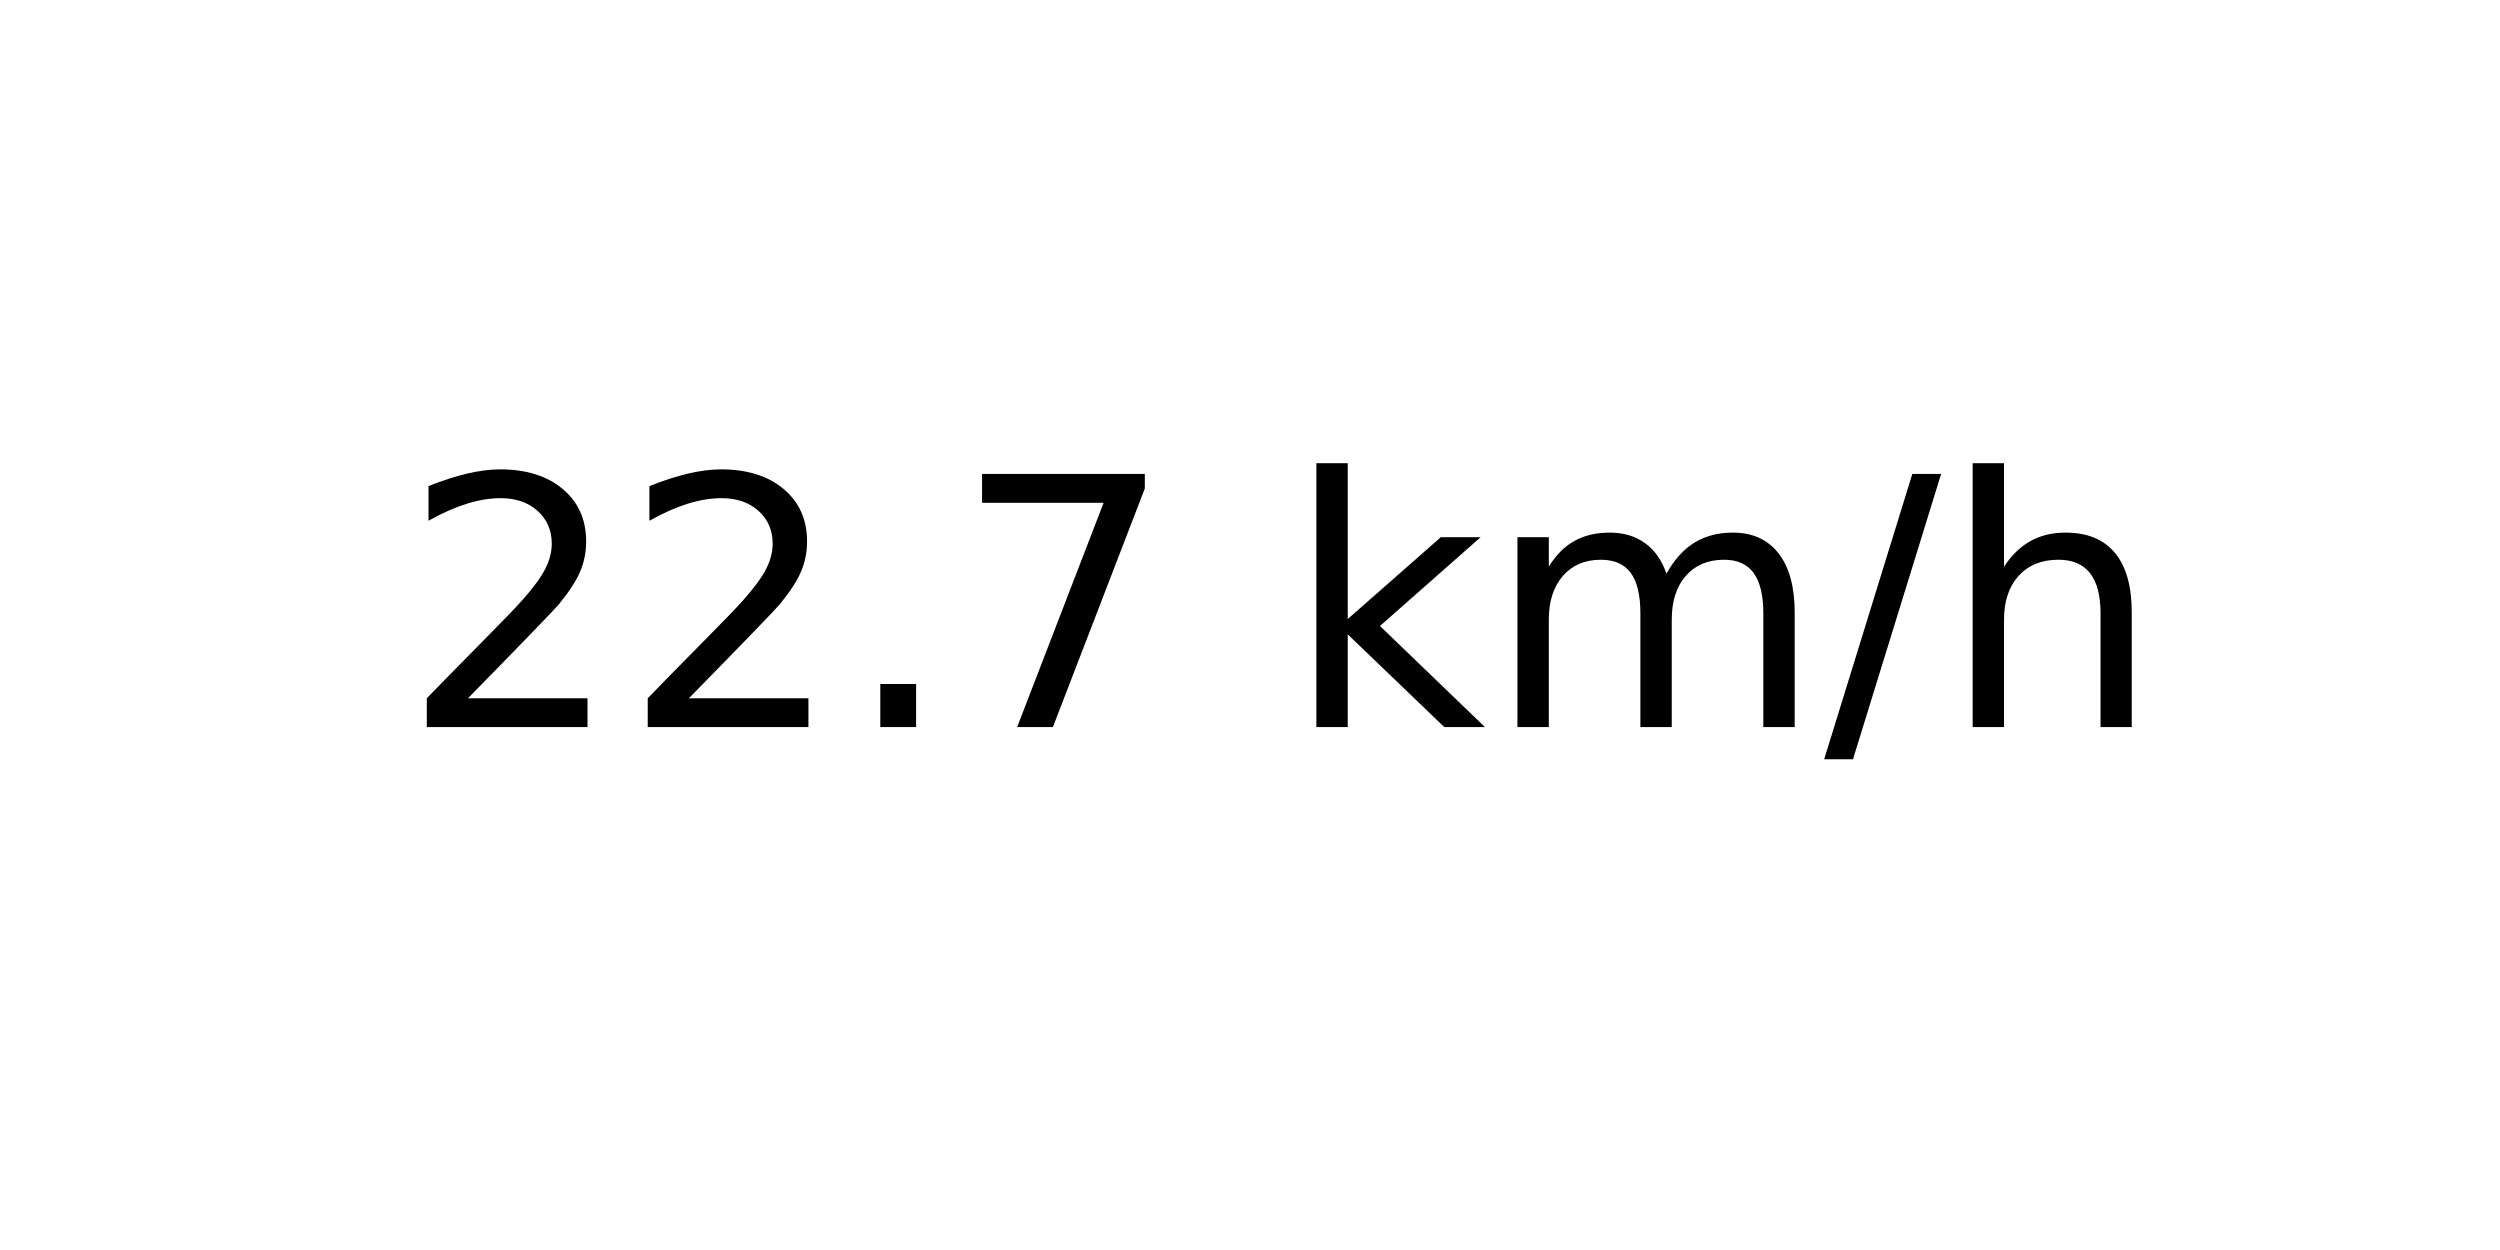
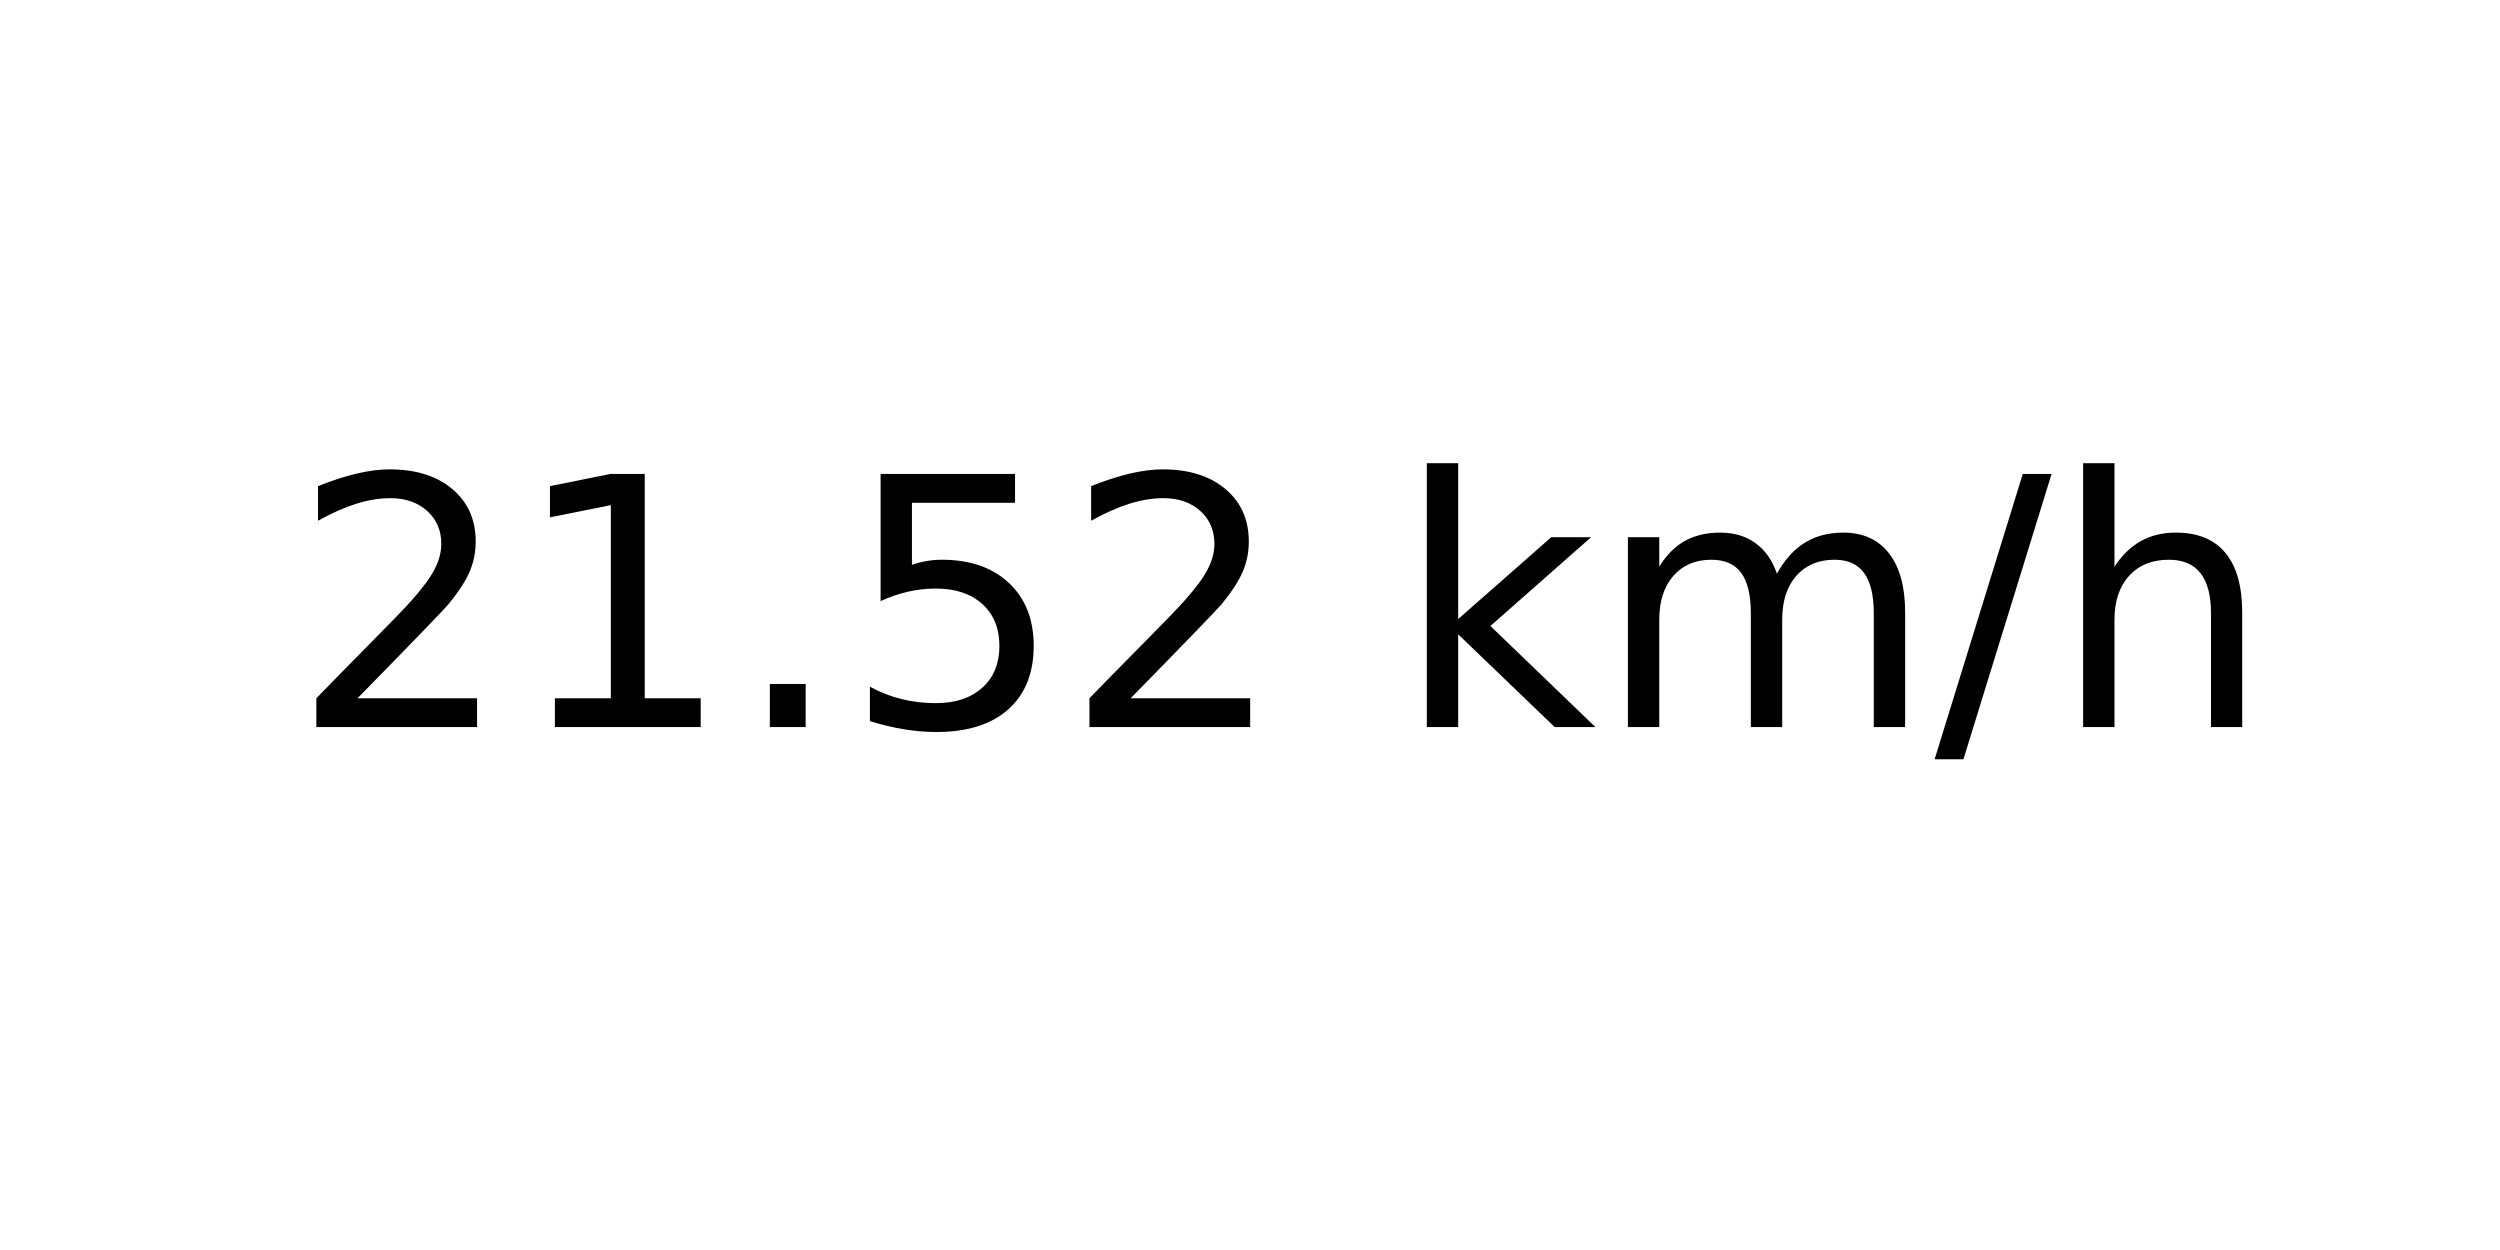
<svg xmlns="http://www.w3.org/2000/svg" xmlns:xlink="http://www.w3.org/1999/xlink" width="72pt" height="36pt" viewBox="0 0 72 36" version="1.1">
  <defs>
    <style type="text/css">*{stroke-linejoin: round; stroke-linecap: butt}</style>
  </defs>
  <g id="figure_1">
    <g id="axes_1">
      <g id="text_1">
-         <g transform="translate(11.55937 20.93937) scale(0.1 -0.1)">
+         <g transform="translate(8.378125 20.93937) scale(0.1 -0.1)">
          <defs>
            <path id="DejaVuSans-32" d="M 1228 531  L 3431 531  L 3431 0  L 469 0  L 469 531  Q 828 903 1448 1529  Q 2069 2156 2228 2338  Q 2531 2678 2651 2914  Q 2772 3150 2772 3378  Q 2772 3750 2511 3984  Q 2250 4219 1831 4219  Q 1534 4219 1204 4116  Q 875 4013 500 3803  L 500 4441  Q 881 4594 1212 4672  Q 1544 4750 1819 4750  Q 2544 4750 2975 4387  Q 3406 4025 3406 3419  Q 3406 3131 3298 2873  Q 3191 2616 2906 2266  Q 2828 2175 2409 1742  Q 1991 1309 1228 531  z " transform="scale(0.015625)" />
+             <path id="DejaVuSans-31" d="M 794 531  L 1825 531  L 1825 4091  L 703 3866  L 703 4441  L 1819 4666  L 2450 4666  L 2450 531  L 3481 531  L 3481 0  L 794 0  L 794 531  z " transform="scale(0.015625)" />
            <path id="DejaVuSans-2e" d="M 684 794  L 1344 794  L 1344 0  L 684 0  L 684 794  z " transform="scale(0.015625)" />
-             <path id="DejaVuSans-37" d="M 525 4666  L 3525 4666  L 3525 4397  L 1831 0  L 1172 0  L 2766 4134  L 525 4134  L 525 4666  z " transform="scale(0.015625)" />
+             <path id="DejaVuSans-35" d="M 691 4666  L 3169 4666  L 3169 4134  L 1269 4134  L 1269 2991  Q 1406 3038 1543 3061  Q 1681 3084 1819 3084  Q 2600 3084 3056 2656  Q 3513 2228 3513 1497  Q 3513 744 3044 326  Q 2575 -91 1722 -91  Q 1428 -91 1123 -41  Q 819 9 494 109  L 494 744  Q 775 591 1075 516  Q 1375 441 1709 441  Q 2250 441 2565 725  Q 2881 1009 2881 1497  Q 2881 1984 2565 2268  Q 2250 2553 1709 2553  Q 1456 2553 1204 2497  Q 953 2441 691 2322  L 691 4666  z " transform="scale(0.015625)" />
            <path id="DejaVuSans-20" transform="scale(0.015625)" />
            <path id="DejaVuSans-6b" d="M 581 4863  L 1159 4863  L 1159 1991  L 2875 3500  L 3609 3500  L 1753 1863  L 3688 0  L 2938 0  L 1159 1709  L 1159 0  L 581 0  L 581 4863  z " transform="scale(0.015625)" />
            <path id="DejaVuSans-6d" d="M 3328 2828  Q 3544 3216 3844 3400  Q 4144 3584 4550 3584  Q 5097 3584 5394 3201  Q 5691 2819 5691 2113  L 5691 0  L 5113 0  L 5113 2094  Q 5113 2597 4934 2840  Q 4756 3084 4391 3084  Q 3944 3084 3684 2787  Q 3425 2491 3425 1978  L 3425 0  L 2847 0  L 2847 2094  Q 2847 2600 2669 2842  Q 2491 3084 2119 3084  Q 1678 3084 1418 2786  Q 1159 2488 1159 1978  L 1159 0  L 581 0  L 581 3500  L 1159 3500  L 1159 2956  Q 1356 3278 1631 3431  Q 1906 3584 2284 3584  Q 2666 3584 2933 3390  Q 3200 3197 3328 2828  z " transform="scale(0.015625)" />
            <path id="DejaVuSans-2f" d="M 1625 4666  L 2156 4666  L 531 -594  L 0 -594  L 1625 4666  z " transform="scale(0.015625)" />
            <path id="DejaVuSans-68" d="M 3513 2113  L 3513 0  L 2938 0  L 2938 2094  Q 2938 2591 2744 2837  Q 2550 3084 2163 3084  Q 1697 3084 1428 2787  Q 1159 2491 1159 1978  L 1159 0  L 581 0  L 581 4863  L 1159 4863  L 1159 2956  Q 1366 3272 1645 3428  Q 1925 3584 2291 3584  Q 2894 3584 3203 3211  Q 3513 2838 3513 2113  z " transform="scale(0.015625)" />
          </defs>
          <use xlink:href="#DejaVuSans-32" />
-           <use xlink:href="#DejaVuSans-32" x="63.623" />
+           <use xlink:href="#DejaVuSans-31" x="63.623" />
          <use xlink:href="#DejaVuSans-2e" x="127.246" />
-           <use xlink:href="#DejaVuSans-37" x="159.033" />
-           <use xlink:href="#DejaVuSans-20" x="222.656" />
-           <use xlink:href="#DejaVuSans-6b" x="254.443" />
-           <use xlink:href="#DejaVuSans-6d" x="312.354" />
-           <use xlink:href="#DejaVuSans-2f" x="409.766" />
-           <use xlink:href="#DejaVuSans-68" x="443.457" />
+           <use xlink:href="#DejaVuSans-35" x="159.033" />
+           <use xlink:href="#DejaVuSans-32" x="222.656" />
+           <use xlink:href="#DejaVuSans-20" x="286.279" />
+           <use xlink:href="#DejaVuSans-6b" x="318.066" />
+           <use xlink:href="#DejaVuSans-6d" x="375.977" />
+           <use xlink:href="#DejaVuSans-2f" x="473.389" />
+           <use xlink:href="#DejaVuSans-68" x="507.08" />
        </g>
      </g>
    </g>
  </g>
</svg>
